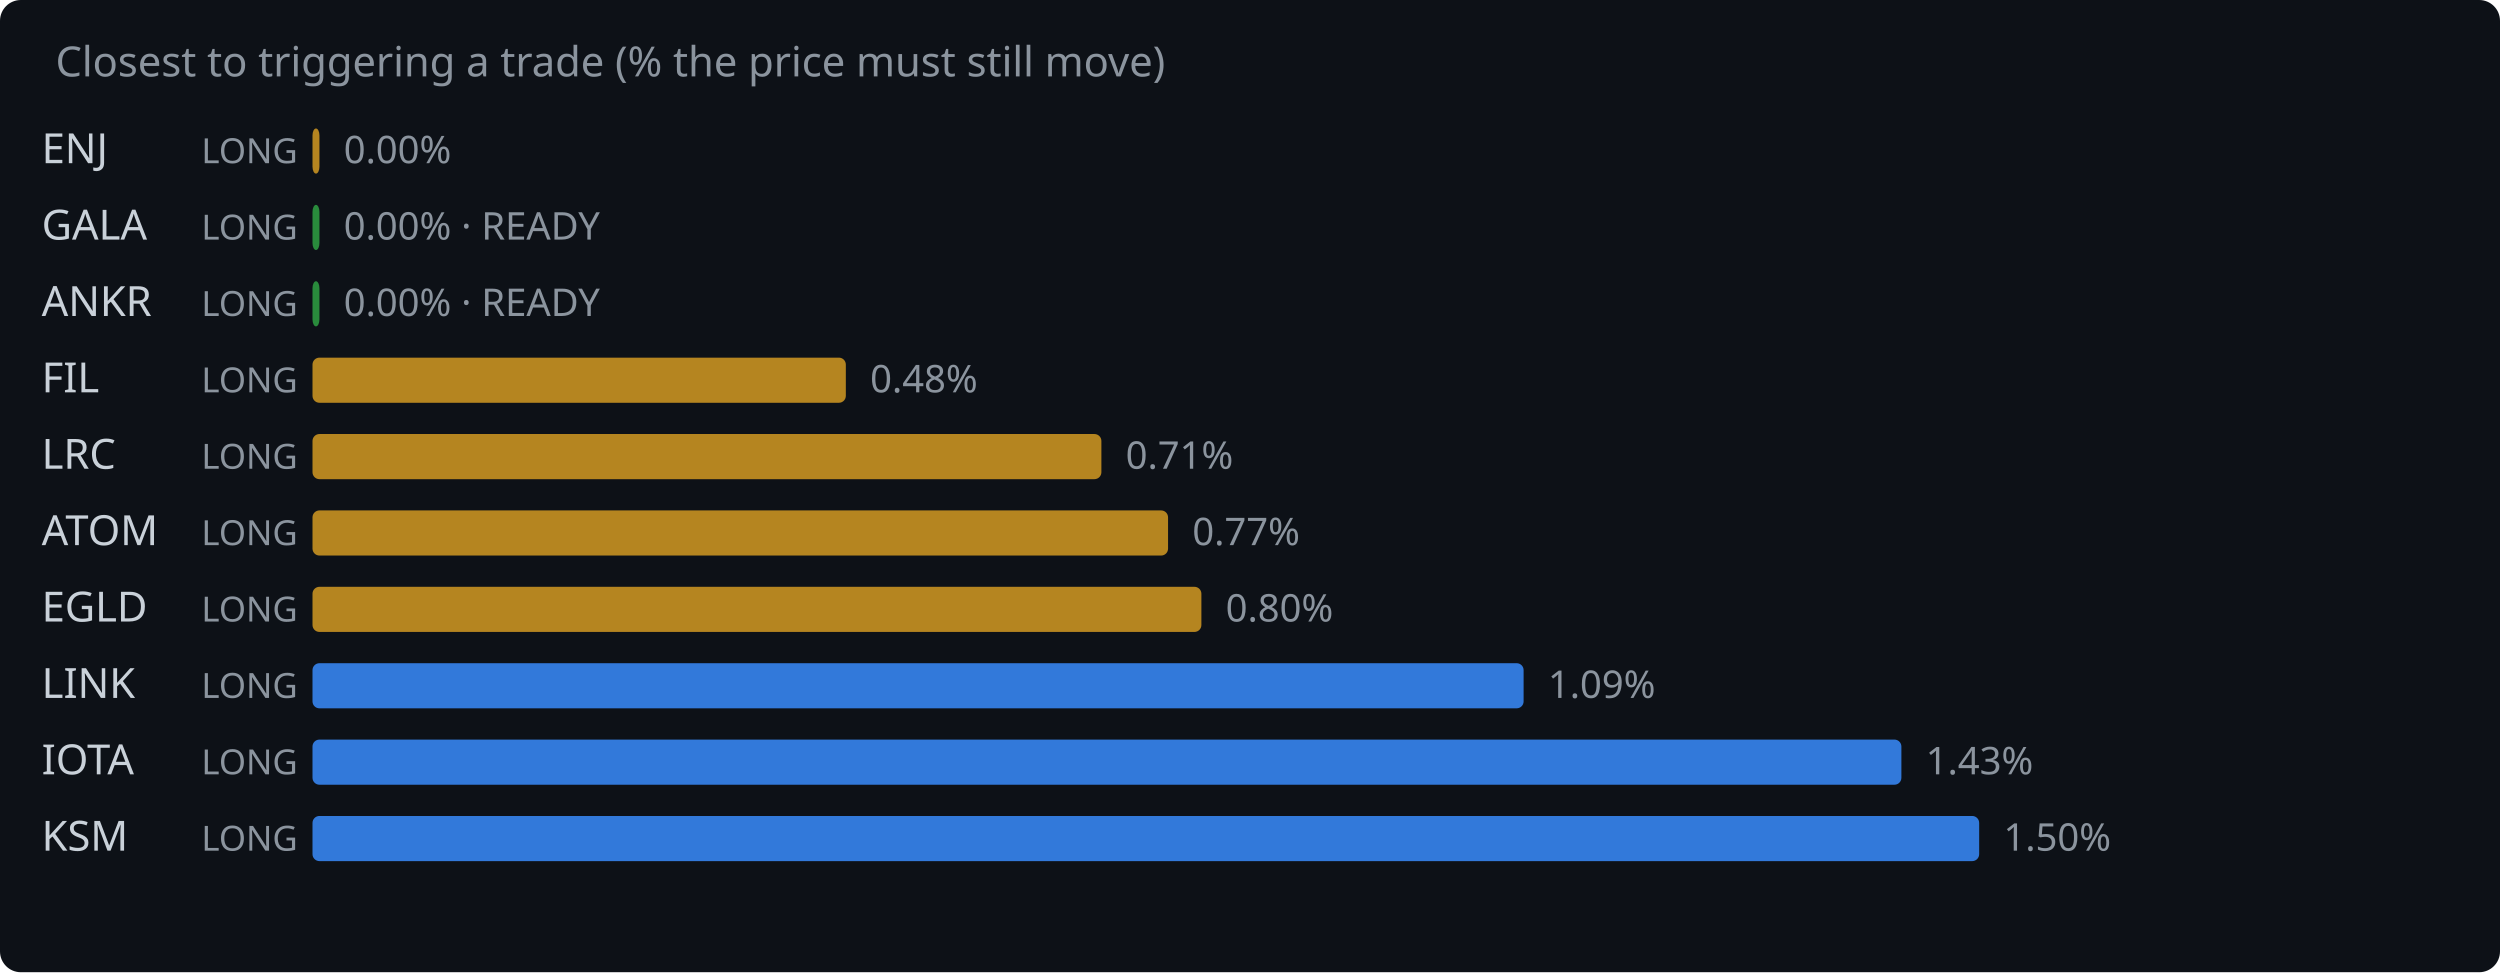
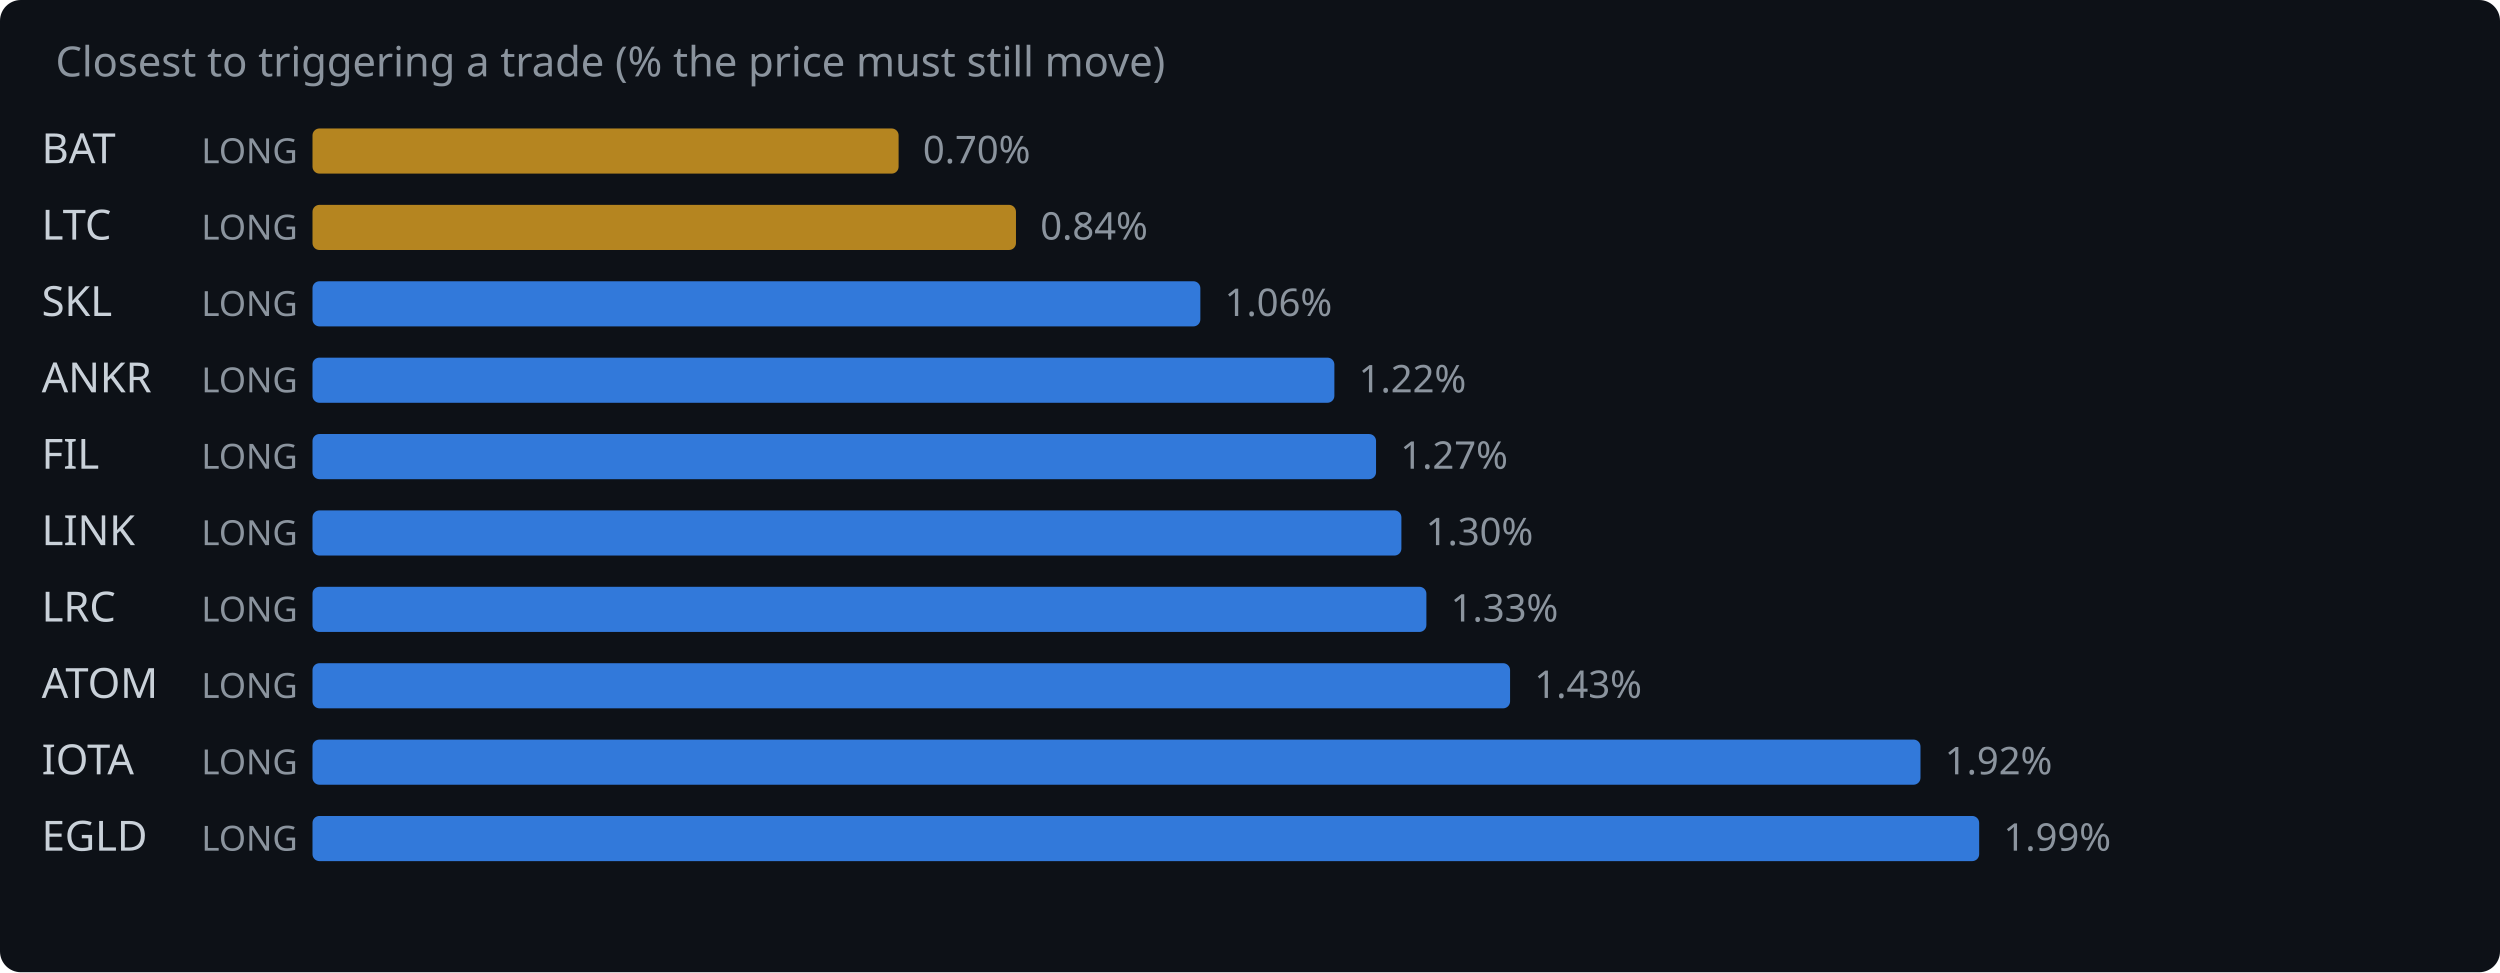
<svg xmlns="http://www.w3.org/2000/svg" width="720" height="280" viewBox="0 0 720 280">
  <rect width="720" height="280" fill="#0d1117" rx="6" />
  <text x="16" y="22" fill="#8b949e" font-family="system-ui,sans-serif" font-size="12">Closest to triggering a trade (% the price must still move)</text>
-   <text x="12" y="47" fill="#c9d1d9" font-family="system-ui,sans-serif" font-size="12">ENJ</text>
+   <text x="12" y="47" fill="#c9d1d9" font-family="system-ui,sans-serif" font-size="12">BAT</text>
  <text x="58" y="47" fill="#8b949e" font-family="system-ui,sans-serif" font-size="10">LONG</text>
-   <rect x="90" y="37" width="2.0" height="13" rx="2" fill="#d29922" opacity="0.85" />
-   <text x="99.0" y="47" fill="#8b949e" font-family="system-ui,sans-serif" font-size="11">0.00%</text>
-   <text x="12" y="69" fill="#c9d1d9" font-family="system-ui,sans-serif" font-size="12">GALA</text>
+   <rect x="90" y="37" width="168.8" height="13" rx="2" fill="#d29922" opacity="0.85" />
+   <text x="265.8" y="47" fill="#8b949e" font-family="system-ui,sans-serif" font-size="11">0.70%</text>
+   <text x="12" y="69" fill="#c9d1d9" font-family="system-ui,sans-serif" font-size="12">LTC</text>
  <text x="58" y="69" fill="#8b949e" font-family="system-ui,sans-serif" font-size="10">LONG</text>
-   <rect x="90" y="59" width="2.0" height="13" rx="2" fill="#2ea043" opacity="0.85" />
-   <text x="99.0" y="69" fill="#8b949e" font-family="system-ui,sans-serif" font-size="11">0.00% · READY</text>
-   <text x="12" y="91" fill="#c9d1d9" font-family="system-ui,sans-serif" font-size="12">ANKR</text>
+   <rect x="90" y="59" width="202.6" height="13" rx="2" fill="#d29922" opacity="0.85" />
+   <text x="299.6" y="69" fill="#8b949e" font-family="system-ui,sans-serif" font-size="11">0.84%</text>
+   <text x="12" y="91" fill="#c9d1d9" font-family="system-ui,sans-serif" font-size="12">SKL</text>
  <text x="58" y="91" fill="#8b949e" font-family="system-ui,sans-serif" font-size="10">LONG</text>
-   <rect x="90" y="81" width="2.0" height="13" rx="2" fill="#2ea043" opacity="0.85" />
-   <text x="99.0" y="91" fill="#8b949e" font-family="system-ui,sans-serif" font-size="11">0.00% · READY</text>
-   <text x="12" y="113" fill="#c9d1d9" font-family="system-ui,sans-serif" font-size="12">FIL</text>
+   <rect x="90" y="81" width="255.7" height="13" rx="2" fill="#388bfd" opacity="0.85" />
+   <text x="352.7" y="91" fill="#8b949e" font-family="system-ui,sans-serif" font-size="11">1.06%</text>
+   <text x="12" y="113" fill="#c9d1d9" font-family="system-ui,sans-serif" font-size="12">ANKR</text>
  <text x="58" y="113" fill="#8b949e" font-family="system-ui,sans-serif" font-size="10">LONG</text>
-   <rect x="90" y="103" width="153.6" height="13" rx="2" fill="#d29922" opacity="0.85" />
-   <text x="250.6" y="113" fill="#8b949e" font-family="system-ui,sans-serif" font-size="11">0.48%</text>
-   <text x="12" y="135" fill="#c9d1d9" font-family="system-ui,sans-serif" font-size="12">LRC</text>
+   <rect x="90" y="103" width="294.3" height="13" rx="2" fill="#388bfd" opacity="0.85" />
+   <text x="391.3" y="113" fill="#8b949e" font-family="system-ui,sans-serif" font-size="11">1.22%</text>
+   <text x="12" y="135" fill="#c9d1d9" font-family="system-ui,sans-serif" font-size="12">FIL</text>
  <text x="58" y="135" fill="#8b949e" font-family="system-ui,sans-serif" font-size="10">LONG</text>
-   <rect x="90" y="125" width="227.2" height="13" rx="2" fill="#d29922" opacity="0.85" />
-   <text x="324.2" y="135" fill="#8b949e" font-family="system-ui,sans-serif" font-size="11">0.71%</text>
-   <text x="12" y="157" fill="#c9d1d9" font-family="system-ui,sans-serif" font-size="12">ATOM</text>
+   <rect x="90" y="125" width="306.3" height="13" rx="2" fill="#388bfd" opacity="0.85" />
+   <text x="403.3" y="135" fill="#8b949e" font-family="system-ui,sans-serif" font-size="11">1.27%</text>
+   <text x="12" y="157" fill="#c9d1d9" font-family="system-ui,sans-serif" font-size="12">LINK</text>
  <text x="58" y="157" fill="#8b949e" font-family="system-ui,sans-serif" font-size="10">LONG</text>
-   <rect x="90" y="147" width="246.4" height="13" rx="2" fill="#d29922" opacity="0.85" />
-   <text x="343.4" y="157" fill="#8b949e" font-family="system-ui,sans-serif" font-size="11">0.77%</text>
-   <text x="12" y="179" fill="#c9d1d9" font-family="system-ui,sans-serif" font-size="12">EGLD</text>
+   <rect x="90" y="147" width="313.6" height="13" rx="2" fill="#388bfd" opacity="0.85" />
+   <text x="410.6" y="157" fill="#8b949e" font-family="system-ui,sans-serif" font-size="11">1.30%</text>
+   <text x="12" y="179" fill="#c9d1d9" font-family="system-ui,sans-serif" font-size="12">LRC</text>
  <text x="58" y="179" fill="#8b949e" font-family="system-ui,sans-serif" font-size="10">LONG</text>
-   <rect x="90" y="169" width="256.0" height="13" rx="2" fill="#d29922" opacity="0.85" />
-   <text x="353.0" y="179" fill="#8b949e" font-family="system-ui,sans-serif" font-size="11">0.80%</text>
-   <text x="12" y="201" fill="#c9d1d9" font-family="system-ui,sans-serif" font-size="12">LINK</text>
+   <rect x="90" y="169" width="320.8" height="13" rx="2" fill="#388bfd" opacity="0.85" />
+   <text x="417.8" y="179" fill="#8b949e" font-family="system-ui,sans-serif" font-size="11">1.33%</text>
+   <text x="12" y="201" fill="#c9d1d9" font-family="system-ui,sans-serif" font-size="12">ATOM</text>
  <text x="58" y="201" fill="#8b949e" font-family="system-ui,sans-serif" font-size="10">LONG</text>
-   <rect x="90" y="191" width="348.8" height="13" rx="2" fill="#388bfd" opacity="0.85" />
-   <text x="445.8" y="201" fill="#8b949e" font-family="system-ui,sans-serif" font-size="11">1.09%</text>
+   <rect x="90" y="191" width="344.9" height="13" rx="2" fill="#388bfd" opacity="0.85" />
+   <text x="441.9" y="201" fill="#8b949e" font-family="system-ui,sans-serif" font-size="11">1.43%</text>
  <text x="12" y="223" fill="#c9d1d9" font-family="system-ui,sans-serif" font-size="12">IOTA</text>
  <text x="58" y="223" fill="#8b949e" font-family="system-ui,sans-serif" font-size="10">LONG</text>
-   <rect x="90" y="213" width="457.6" height="13" rx="2" fill="#388bfd" opacity="0.85" />
-   <text x="554.6" y="223" fill="#8b949e" font-family="system-ui,sans-serif" font-size="11">1.43%</text>
-   <text x="12" y="245" fill="#c9d1d9" font-family="system-ui,sans-serif" font-size="12">KSM</text>
+   <rect x="90" y="213" width="463.1" height="13" rx="2" fill="#388bfd" opacity="0.85" />
+   <text x="560.1" y="223" fill="#8b949e" font-family="system-ui,sans-serif" font-size="11">1.92%</text>
+   <text x="12" y="245" fill="#c9d1d9" font-family="system-ui,sans-serif" font-size="12">EGLD</text>
  <text x="58" y="245" fill="#8b949e" font-family="system-ui,sans-serif" font-size="10">LONG</text>
  <rect x="90" y="235" width="480.0" height="13" rx="2" fill="#388bfd" opacity="0.85" />
-   <text x="577.0" y="245" fill="#8b949e" font-family="system-ui,sans-serif" font-size="11">1.50%</text>
+   <text x="577.0" y="245" fill="#8b949e" font-family="system-ui,sans-serif" font-size="11">1.99%</text>
</svg>
